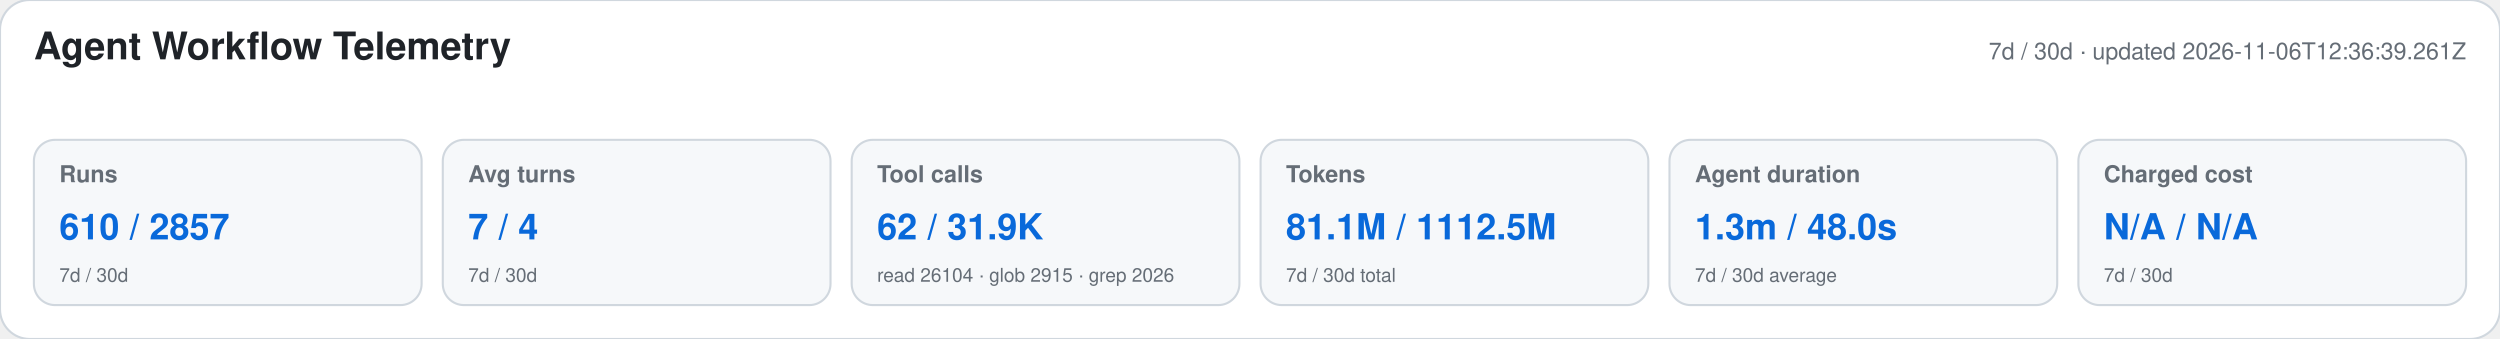
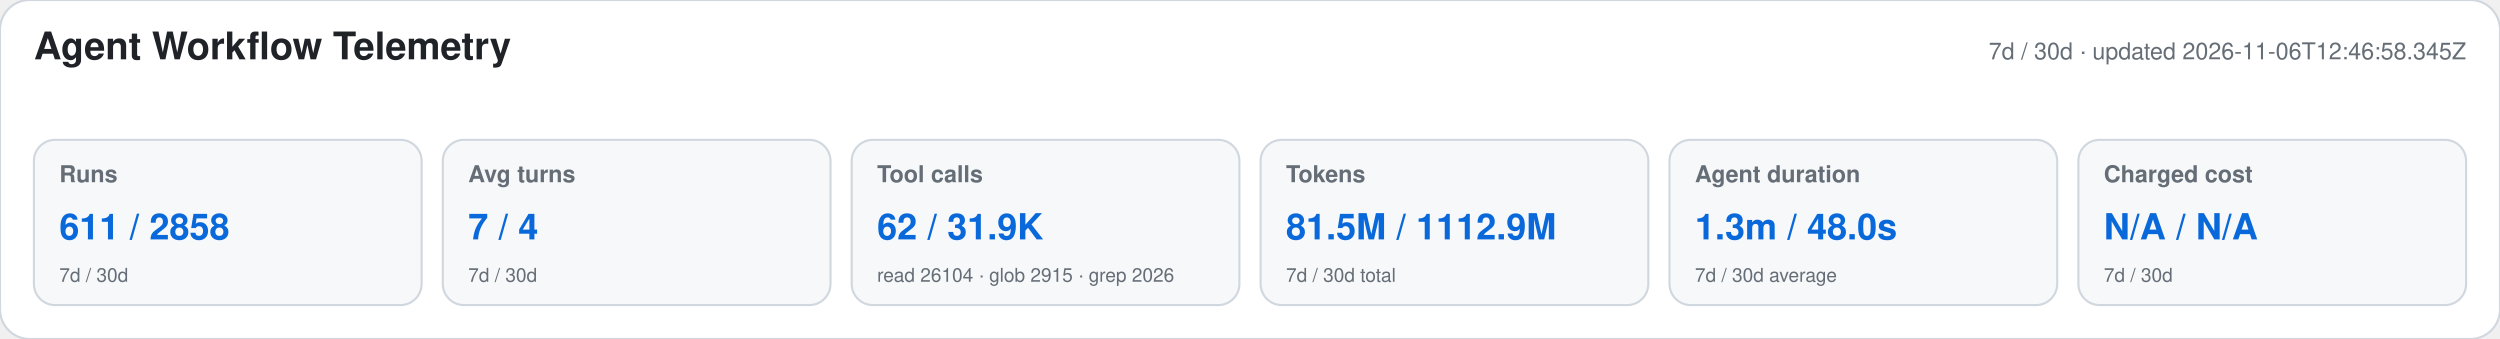
<svg xmlns="http://www.w3.org/2000/svg" width="1180" height="160" viewBox="0 0 1180 160" role="img" aria-labelledby="title desc">
  <style>text{font-family:-apple-system,BlinkMacSystemFont,"Segoe UI",Helvetica,Arial,sans-serif}.heading{font-size:18px;font-weight:650;fill:#1f2328}.meta,.label,.secondary{fill:#656d76}.meta,.label{font-size:11px}.label{font-weight:600}.primary{font-size:17px;font-weight:700;fill:#0969da}.secondary{font-size:9px}</style>
  <rect width="1180" height="160" rx="14" fill="#ffffff" stroke="#d0d7de" />
  <text x="16" y="28" class="heading">Agent Workflow Telemetry</text>
-   <text x="1164" y="28" text-anchor="end" class="meta">7d / 30d · updated 2026-11-06T12:36:39.261Z</text>
+   <text x="1164" y="28" text-anchor="end" class="meta">7d / 30d · updated 2026-11-06T12:46:58.345Z</text>
  <g>
    <rect x="16" y="66" width="183" height="78" rx="10" fill="#f6f8fa" stroke="#d0d7de" />
    <text x="28" y="86" class="label">Runs</text>
-     <text x="28" y="113" class="primary">610 / 2857</text>
+     <text x="28" y="113" class="primary">611 / 2858</text>
    <text x="28" y="133" class="secondary">7d / 30d</text>
  </g>
  <g>
    <rect x="209" y="66" width="183" height="78" rx="10" fill="#f6f8fa" stroke="#d0d7de" />
    <text x="221" y="86" class="label">Avg turns</text>
    <text x="221" y="113" class="primary">7 / 4</text>
    <text x="221" y="133" class="secondary">7d / 30d</text>
  </g>
  <g>
    <rect x="402" y="66" width="183" height="78" rx="10" fill="#f6f8fa" stroke="#d0d7de" />
    <text x="414" y="86" class="label">Tool calls</text>
    <text x="414" y="113" class="primary">62 / 31.9K</text>
    <text x="414" y="133" class="secondary">read 26104 · glob 2915 · grep 2026</text>
  </g>
  <g>
    <rect x="595" y="66" width="183" height="78" rx="10" fill="#f6f8fa" stroke="#d0d7de" />
    <text x="607" y="86" class="label">Tokens</text>
-     <text x="607" y="113" class="primary">81.1M / 1112.5M</text>
+     <text x="607" y="113" class="primary">81.5M / 1112.9M</text>
    <text x="607" y="133" class="secondary">7d / 30d total</text>
  </g>
  <g>
    <rect x="788" y="66" width="183" height="78" rx="10" fill="#f6f8fa" stroke="#d0d7de" />
    <text x="800" y="86" class="label">Agent duration</text>
    <text x="800" y="113" class="primary">1.3m / 48.0s</text>
    <text x="800" y="133" class="secondary">7d / 30d average</text>
  </g>
  <g>
    <rect x="981" y="66" width="183" height="78" rx="10" fill="#f6f8fa" stroke="#d0d7de" />
    <text x="993" y="86" class="label">Charged cost</text>
    <text x="993" y="113" class="primary">N/A / N/A</text>
    <text x="993" y="133" class="secondary">7d / 30d</text>
  </g>
</svg>
